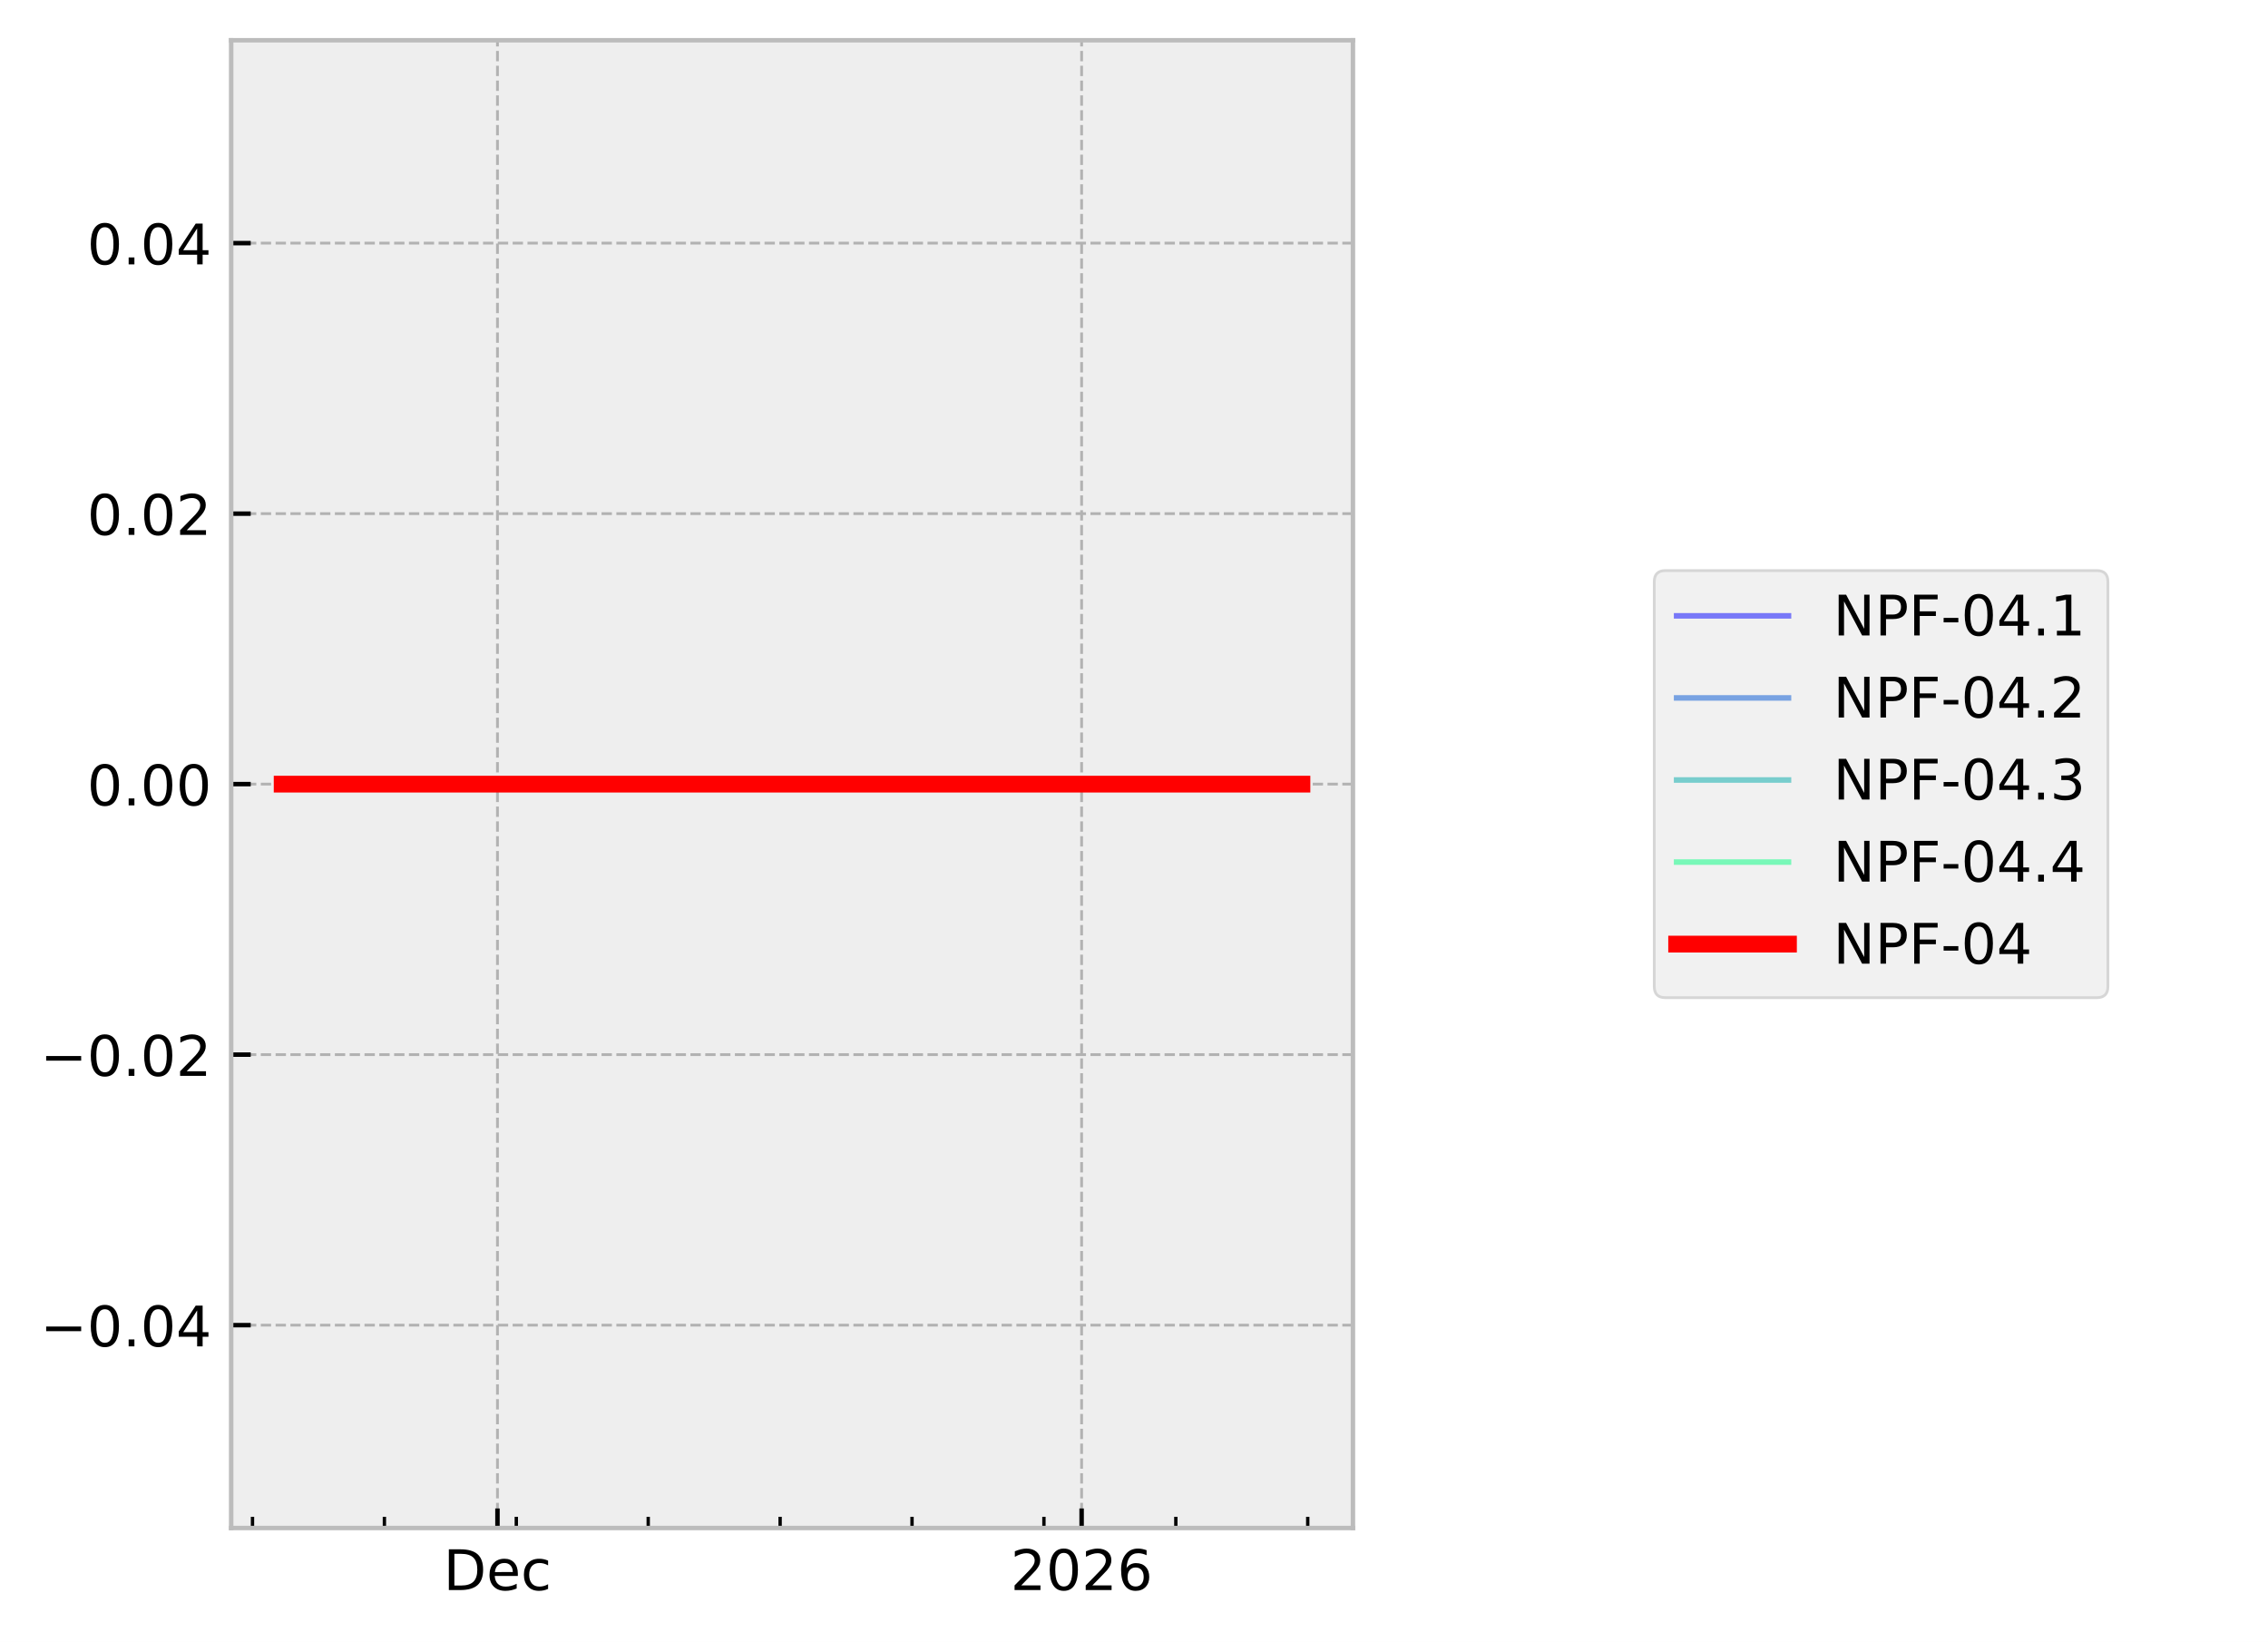
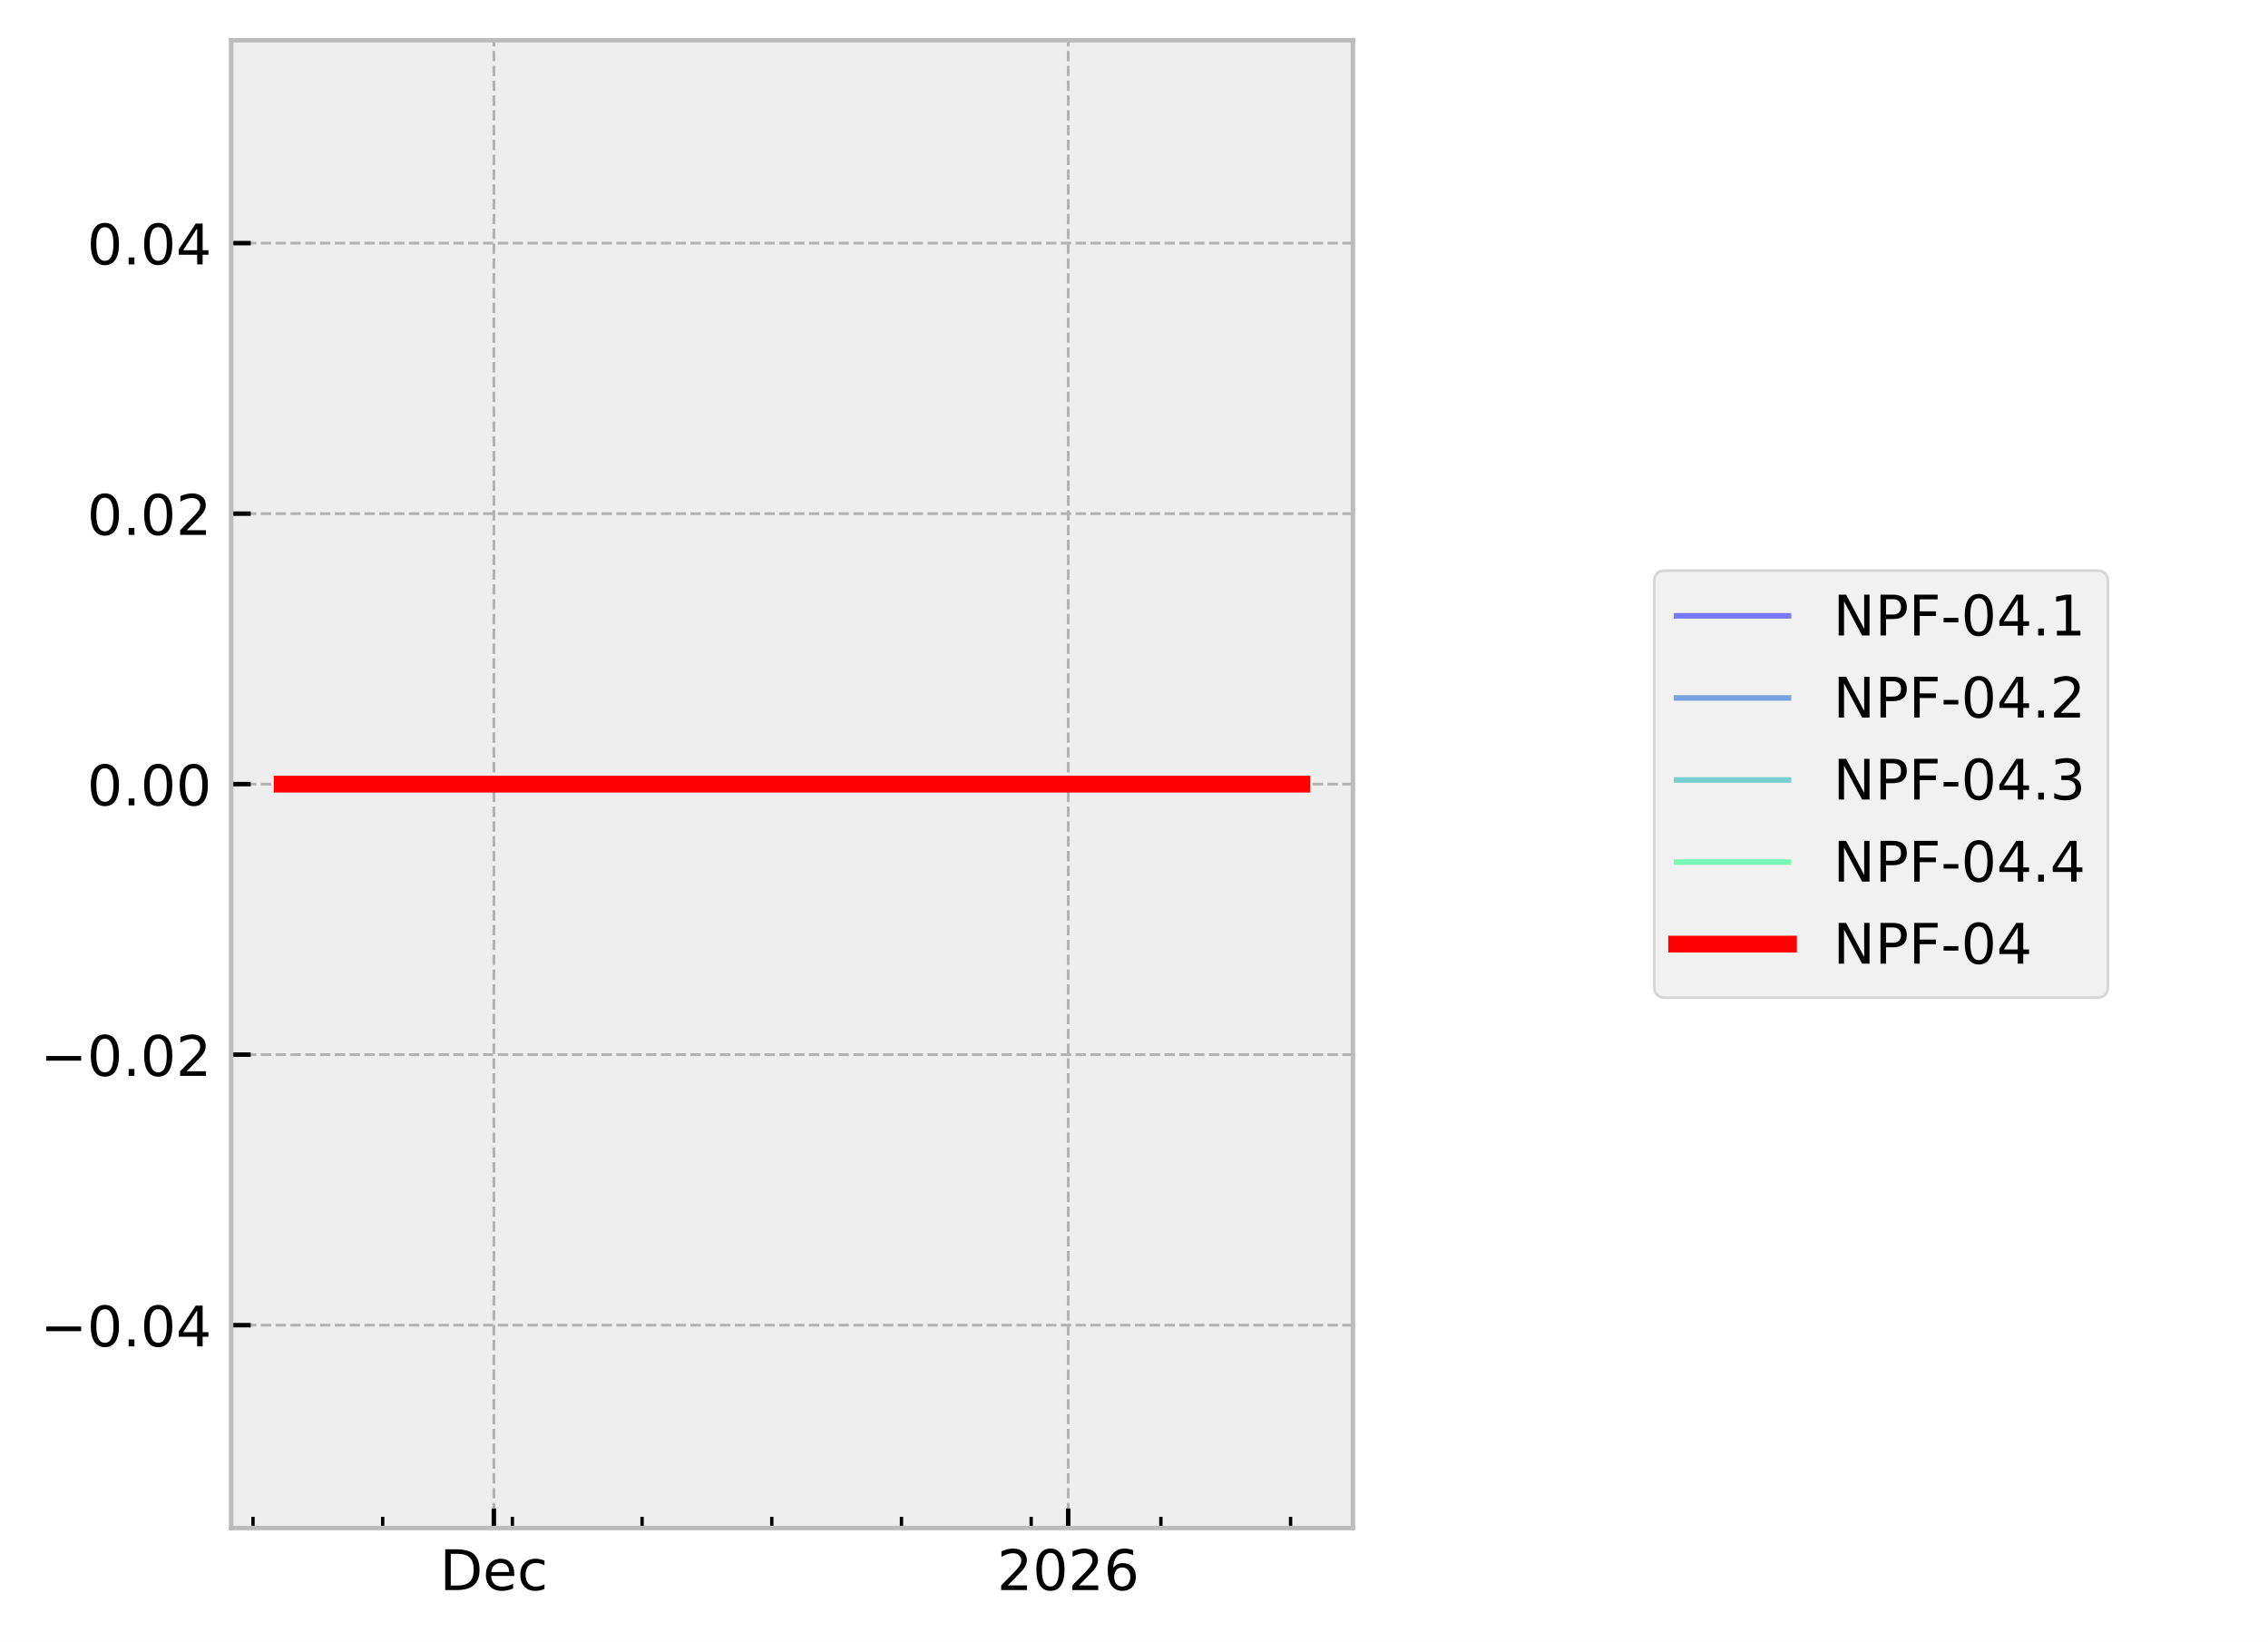
<svg xmlns="http://www.w3.org/2000/svg" xmlns:xlink="http://www.w3.org/1999/xlink" width="405.665pt" height="293.69pt" viewBox="0 0 405.665 293.69" version="1.1">
  <defs>
    <style type="text/css">*{stroke-linejoin: round; stroke-linecap: butt}</style>
  </defs>
  <g id="figure_1">
    <g id="patch_1">
      <path d="M 0 293.69  L 405.665 293.69  L 405.665 0  L 0 0  z " style="fill: #ffffff" />
    </g>
    <g id="axes_1">
      <g id="patch_2">
        <path d="M 41.345 273.312  L 241.991 273.312  L 241.991 7.2  L 41.345 7.2  z " style="fill: #eeeeee" />
      </g>
      <g id="matplotlib.axis_1">
        <g id="xtick_1">
          <g id="line2d_1">
-             <path d="M 88.979 273.312  L 88.979 7.2  " clip-path="url(#p44d3756475)" style="fill: none; stroke-dasharray: 1.85,0.8; stroke-dashoffset: 0; stroke: #b2b2b2; stroke-width: 0.5" />
+             <path d="M 88.334 273.312  L 88.334 7.2  " clip-path="url(#pd71356cedb)" style="fill: none; stroke-dasharray: 1.85,0.8; stroke-dashoffset: 0; stroke: #b2b2b2; stroke-width: 0.5" />
          </g>
          <g id="line2d_2">
            <defs>
-               <path id="m1f816116bd" d="M 0 0  L 0 -3.5  " style="stroke: #000000; stroke-width: 0.8" />
-             </defs>
-             <g>
-               <use xlink:href="#m1f816116bd" x="88.979" y="273.312" style="stroke: #000000; stroke-width: 0.8" />
+               <path id="mcf161d8b2f" d="M 0 0  L 0 -3.5  " style="stroke: #000000; stroke-width: 0.8" />
+             </defs>
+             <g>
+               <use xlink:href="#mcf161d8b2f" x="88.334" y="273.312" style="stroke: #000000; stroke-width: 0.8" />
            </g>
          </g>
          <g id="text_1">
-             <g transform="translate(79.3029 284.4104) scale(0.1 -0.1)">
+             <g transform="translate(78.65829 284.4104) scale(0.1 -0.1)">
              <defs>
                <path id="DejaVuSans-44" d="M 1259 4147  L 1259 519  L 2022 519  Q 2988 519 3436 956  Q 3884 1394 3884 2338  Q 3884 3275 3436 3711  Q 2988 4147 2022 4147  L 1259 4147  z M 628 4666  L 1925 4666  Q 3281 4666 3915 4102  Q 4550 3538 4550 2338  Q 4550 1131 3912 565  Q 3275 0 1925 0  L 628 0  L 628 4666  z " transform="scale(0.015625)" />
                <path id="DejaVuSans-65" d="M 3597 1894  L 3597 1613  L 953 1613  Q 991 1019 1311 708  Q 1631 397 2203 397  Q 2534 397 2845 478  Q 3156 559 3463 722  L 3463 178  Q 3153 47 2828 -22  Q 2503 -91 2169 -91  Q 1331 -91 842 396  Q 353 884 353 1716  Q 353 2575 817 3079  Q 1281 3584 2069 3584  Q 2775 3584 3186 3129  Q 3597 2675 3597 1894  z M 3022 2063  Q 3016 2534 2758 2815  Q 2500 3097 2075 3097  Q 1594 3097 1305 2825  Q 1016 2553 972 2059  L 3022 2063  z " transform="scale(0.015625)" />
                <path id="DejaVuSans-63" d="M 3122 3366  L 3122 2828  Q 2878 2963 2633 3030  Q 2388 3097 2138 3097  Q 1578 3097 1268 2742  Q 959 2388 959 1747  Q 959 1106 1268 751  Q 1578 397 2138 397  Q 2388 397 2633 464  Q 2878 531 3122 666  L 3122 134  Q 2881 22 2623 -34  Q 2366 -91 2075 -91  Q 1284 -91 818 406  Q 353 903 353 1747  Q 353 2603 823 3093  Q 1294 3584 2113 3584  Q 2378 3584 2631 3529  Q 2884 3475 3122 3366  z " transform="scale(0.015625)" />
              </defs>
              <use xlink:href="#DejaVuSans-44" />
              <use xlink:href="#DejaVuSans-65" transform="translate(77.00195 0)" />
              <use xlink:href="#DejaVuSans-63" transform="translate(138.5254 0)" />
            </g>
          </g>
        </g>
        <g id="xtick_2">
          <g id="line2d_3">
-             <path d="M 193.463 273.312  L 193.463 7.2  " clip-path="url(#p44d3756475)" style="fill: none; stroke-dasharray: 1.85,0.8; stroke-dashoffset: 0; stroke: #b2b2b2; stroke-width: 0.5" />
+             <path d="M 191.069 273.312  L 191.069 7.2  " clip-path="url(#pd71356cedb)" style="fill: none; stroke-dasharray: 1.85,0.8; stroke-dashoffset: 0; stroke: #b2b2b2; stroke-width: 0.5" />
          </g>
          <g id="line2d_4">
            <g>
-               <use xlink:href="#m1f816116bd" x="193.463" y="273.312" style="stroke: #000000; stroke-width: 0.8" />
+               <use xlink:href="#mcf161d8b2f" x="191.069" y="273.312" style="stroke: #000000; stroke-width: 0.8" />
            </g>
          </g>
          <g id="text_2">
-             <g transform="translate(180.7379 284.4104) scale(0.1 -0.1)">
+             <g transform="translate(178.3445 284.4104) scale(0.1 -0.1)">
              <defs>
                <path id="DejaVuSans-32" d="M 1228 531  L 3431 531  L 3431 0  L 469 0  L 469 531  Q 828 903 1448 1529  Q 2069 2156 2228 2338  Q 2531 2678 2651 2914  Q 2772 3150 2772 3378  Q 2772 3750 2511 3984  Q 2250 4219 1831 4219  Q 1534 4219 1204 4116  Q 875 4013 500 3803  L 500 4441  Q 881 4594 1212 4672  Q 1544 4750 1819 4750  Q 2544 4750 2975 4387  Q 3406 4025 3406 3419  Q 3406 3131 3298 2873  Q 3191 2616 2906 2266  Q 2828 2175 2409 1742  Q 1991 1309 1228 531  z " transform="scale(0.015625)" />
                <path id="DejaVuSans-30" d="M 2034 4250  Q 1547 4250 1301 3770  Q 1056 3291 1056 2328  Q 1056 1369 1301 889  Q 1547 409 2034 409  Q 2525 409 2770 889  Q 3016 1369 3016 2328  Q 3016 3291 2770 3770  Q 2525 4250 2034 4250  z M 2034 4750  Q 2819 4750 3233 4129  Q 3647 3509 3647 2328  Q 3647 1150 3233 529  Q 2819 -91 2034 -91  Q 1250 -91 836 529  Q 422 1150 422 2328  Q 422 3509 836 4129  Q 1250 4750 2034 4750  z " transform="scale(0.015625)" />
                <path id="DejaVuSans-36" d="M 2113 2584  Q 1688 2584 1439 2293  Q 1191 2003 1191 1497  Q 1191 994 1439 701  Q 1688 409 2113 409  Q 2538 409 2786 701  Q 3034 994 3034 1497  Q 3034 2003 2786 2293  Q 2538 2584 2113 2584  z M 3366 4563  L 3366 3988  Q 3128 4100 2886 4159  Q 2644 4219 2406 4219  Q 1781 4219 1451 3797  Q 1122 3375 1075 2522  Q 1259 2794 1537 2939  Q 1816 3084 2150 3084  Q 2853 3084 3261 2657  Q 3669 2231 3669 1497  Q 3669 778 3244 343  Q 2819 -91 2113 -91  Q 1303 -91 875 529  Q 447 1150 447 2328  Q 447 3434 972 4092  Q 1497 4750 2381 4750  Q 2619 4750 2861 4703  Q 3103 4656 3366 4563  z " transform="scale(0.015625)" />
              </defs>
              <use xlink:href="#DejaVuSans-32" />
              <use xlink:href="#DejaVuSans-30" transform="translate(63.62305 0)" />
              <use xlink:href="#DejaVuSans-32" transform="translate(127.2461 0)" />
              <use xlink:href="#DejaVuSans-36" transform="translate(190.8691 0)" />
            </g>
          </g>
        </g>
        <g id="xtick_3">
          <g id="line2d_5">
            <defs>
-               <path id="m488ff5e1d9" d="M 0 0  L 0 -2  " style="stroke: #000000; stroke-width: 0.6" />
-             </defs>
-             <g>
-               <use xlink:href="#m488ff5e1d9" x="45.163" y="273.312" style="stroke: #000000; stroke-width: 0.6" />
+               <path id="m121d3cb881" d="M 0 0  L 0 -2  " style="stroke: #000000; stroke-width: 0.6" />
+             </defs>
+             <g>
+               <use xlink:href="#m121d3cb881" x="45.251" y="273.312" style="stroke: #000000; stroke-width: 0.6" />
            </g>
          </g>
        </g>
        <g id="xtick_4">
          <g id="line2d_6">
            <g>
-               <use xlink:href="#m488ff5e1d9" x="68.756" y="273.312" style="stroke: #000000; stroke-width: 0.6" />
+               <use xlink:href="#m121d3cb881" x="68.45" y="273.312" style="stroke: #000000; stroke-width: 0.6" />
            </g>
          </g>
        </g>
        <g id="xtick_5">
          <g id="line2d_7">
            <g>
-               <use xlink:href="#m488ff5e1d9" x="92.349" y="273.312" style="stroke: #000000; stroke-width: 0.6" />
+               <use xlink:href="#m121d3cb881" x="91.648" y="273.312" style="stroke: #000000; stroke-width: 0.6" />
            </g>
          </g>
        </g>
        <g id="xtick_6">
          <g id="line2d_8">
            <g>
-               <use xlink:href="#m488ff5e1d9" x="115.942" y="273.312" style="stroke: #000000; stroke-width: 0.6" />
+               <use xlink:href="#m121d3cb881" x="114.846" y="273.312" style="stroke: #000000; stroke-width: 0.6" />
            </g>
          </g>
        </g>
        <g id="xtick_7">
          <g id="line2d_9">
            <g>
-               <use xlink:href="#m488ff5e1d9" x="139.536" y="273.312" style="stroke: #000000; stroke-width: 0.6" />
+               <use xlink:href="#m121d3cb881" x="138.045" y="273.312" style="stroke: #000000; stroke-width: 0.6" />
            </g>
          </g>
        </g>
        <g id="xtick_8">
          <g id="line2d_10">
            <g>
-               <use xlink:href="#m488ff5e1d9" x="163.129" y="273.312" style="stroke: #000000; stroke-width: 0.6" />
+               <use xlink:href="#m121d3cb881" x="161.243" y="273.312" style="stroke: #000000; stroke-width: 0.6" />
            </g>
          </g>
        </g>
        <g id="xtick_9">
          <g id="line2d_11">
            <g>
-               <use xlink:href="#m488ff5e1d9" x="186.722" y="273.312" style="stroke: #000000; stroke-width: 0.6" />
+               <use xlink:href="#m121d3cb881" x="184.441" y="273.312" style="stroke: #000000; stroke-width: 0.6" />
            </g>
          </g>
        </g>
        <g id="xtick_10">
          <g id="line2d_12">
            <g>
-               <use xlink:href="#m488ff5e1d9" x="210.315" y="273.312" style="stroke: #000000; stroke-width: 0.6" />
+               <use xlink:href="#m121d3cb881" x="207.64" y="273.312" style="stroke: #000000; stroke-width: 0.6" />
            </g>
          </g>
        </g>
        <g id="xtick_11">
          <g id="line2d_13">
            <g>
-               <use xlink:href="#m488ff5e1d9" x="233.908" y="273.312" style="stroke: #000000; stroke-width: 0.6" />
+               <use xlink:href="#m121d3cb881" x="230.838" y="273.312" style="stroke: #000000; stroke-width: 0.6" />
            </g>
          </g>
        </g>
      </g>
      <g id="matplotlib.axis_2">
        <g id="ytick_1">
          <g id="line2d_14">
-             <path d="M 41.345 237.024  L 241.991 237.024  " clip-path="url(#p44d3756475)" style="fill: none; stroke-dasharray: 1.85,0.8; stroke-dashoffset: 0; stroke: #b2b2b2; stroke-width: 0.5" />
+             <path d="M 41.345 237.024  L 241.991 237.024  " clip-path="url(#pd71356cedb)" style="fill: none; stroke-dasharray: 1.85,0.8; stroke-dashoffset: 0; stroke: #b2b2b2; stroke-width: 0.5" />
          </g>
          <g id="line2d_15">
            <defs>
-               <path id="m02c2317a46" d="M 0 0  L 3.5 0  " style="stroke: #000000; stroke-width: 0.8" />
-             </defs>
-             <g>
-               <use xlink:href="#m02c2317a46" x="41.345" y="237.024" style="stroke: #000000; stroke-width: 0.8" />
+               <path id="m8b44e65c48" d="M 0 0  L 3.5 0  " style="stroke: #000000; stroke-width: 0.8" />
+             </defs>
+             <g>
+               <use xlink:href="#m8b44e65c48" x="41.345" y="237.024" style="stroke: #000000; stroke-width: 0.8" />
            </g>
          </g>
          <g id="text_3">
            <g transform="translate(7.2 240.8232) scale(0.1 -0.1)">
              <defs>
                <path id="DejaVuSans-2212" d="M 678 2272  L 4684 2272  L 4684 1741  L 678 1741  L 678 2272  z " transform="scale(0.015625)" />
                <path id="DejaVuSans-2e" d="M 684 794  L 1344 794  L 1344 0  L 684 0  L 684 794  z " transform="scale(0.015625)" />
                <path id="DejaVuSans-34" d="M 2419 4116  L 825 1625  L 2419 1625  L 2419 4116  z M 2253 4666  L 3047 4666  L 3047 1625  L 3713 1625  L 3713 1100  L 3047 1100  L 3047 0  L 2419 0  L 2419 1100  L 313 1100  L 313 1709  L 2253 4666  z " transform="scale(0.015625)" />
              </defs>
              <use xlink:href="#DejaVuSans-2212" />
              <use xlink:href="#DejaVuSans-30" transform="translate(83.78906 0)" />
              <use xlink:href="#DejaVuSans-2e" transform="translate(147.4121 0)" />
              <use xlink:href="#DejaVuSans-30" transform="translate(179.1992 0)" />
              <use xlink:href="#DejaVuSans-34" transform="translate(242.8223 0)" />
            </g>
          </g>
        </g>
        <g id="ytick_2">
          <g id="line2d_16">
-             <path d="M 41.345 188.64  L 241.991 188.64  " clip-path="url(#p44d3756475)" style="fill: none; stroke-dasharray: 1.85,0.8; stroke-dashoffset: 0; stroke: #b2b2b2; stroke-width: 0.5" />
+             <path d="M 41.345 188.64  L 241.991 188.64  " clip-path="url(#pd71356cedb)" style="fill: none; stroke-dasharray: 1.85,0.8; stroke-dashoffset: 0; stroke: #b2b2b2; stroke-width: 0.5" />
          </g>
          <g id="line2d_17">
            <g>
-               <use xlink:href="#m02c2317a46" x="41.345" y="188.64" style="stroke: #000000; stroke-width: 0.8" />
+               <use xlink:href="#m8b44e65c48" x="41.345" y="188.64" style="stroke: #000000; stroke-width: 0.8" />
            </g>
          </g>
          <g id="text_4">
            <g transform="translate(7.2 192.4392) scale(0.1 -0.1)">
              <use xlink:href="#DejaVuSans-2212" />
              <use xlink:href="#DejaVuSans-30" transform="translate(83.78906 0)" />
              <use xlink:href="#DejaVuSans-2e" transform="translate(147.4121 0)" />
              <use xlink:href="#DejaVuSans-30" transform="translate(179.1992 0)" />
              <use xlink:href="#DejaVuSans-32" transform="translate(242.8223 0)" />
            </g>
          </g>
        </g>
        <g id="ytick_3">
          <g id="line2d_18">
-             <path d="M 41.345 140.256  L 241.991 140.256  " clip-path="url(#p44d3756475)" style="fill: none; stroke-dasharray: 1.85,0.8; stroke-dashoffset: 0; stroke: #b2b2b2; stroke-width: 0.5" />
+             <path d="M 41.345 140.256  L 241.991 140.256  " clip-path="url(#pd71356cedb)" style="fill: none; stroke-dasharray: 1.85,0.8; stroke-dashoffset: 0; stroke: #b2b2b2; stroke-width: 0.5" />
          </g>
          <g id="line2d_19">
            <g>
-               <use xlink:href="#m02c2317a46" x="41.345" y="140.256" style="stroke: #000000; stroke-width: 0.8" />
+               <use xlink:href="#m8b44e65c48" x="41.345" y="140.256" style="stroke: #000000; stroke-width: 0.8" />
            </g>
          </g>
          <g id="text_5">
            <g transform="translate(15.57969 144.0552) scale(0.1 -0.1)">
              <use xlink:href="#DejaVuSans-30" />
              <use xlink:href="#DejaVuSans-2e" transform="translate(63.62305 0)" />
              <use xlink:href="#DejaVuSans-30" transform="translate(95.41016 0)" />
              <use xlink:href="#DejaVuSans-30" transform="translate(159.0332 0)" />
            </g>
          </g>
        </g>
        <g id="ytick_4">
          <g id="line2d_20">
-             <path d="M 41.345 91.872  L 241.991 91.872  " clip-path="url(#p44d3756475)" style="fill: none; stroke-dasharray: 1.85,0.8; stroke-dashoffset: 0; stroke: #b2b2b2; stroke-width: 0.5" />
+             <path d="M 41.345 91.872  L 241.991 91.872  " clip-path="url(#pd71356cedb)" style="fill: none; stroke-dasharray: 1.85,0.8; stroke-dashoffset: 0; stroke: #b2b2b2; stroke-width: 0.5" />
          </g>
          <g id="line2d_21">
            <g>
-               <use xlink:href="#m02c2317a46" x="41.345" y="91.872" style="stroke: #000000; stroke-width: 0.8" />
+               <use xlink:href="#m8b44e65c48" x="41.345" y="91.872" style="stroke: #000000; stroke-width: 0.8" />
            </g>
          </g>
          <g id="text_6">
            <g transform="translate(15.57969 95.67122) scale(0.1 -0.1)">
              <use xlink:href="#DejaVuSans-30" />
              <use xlink:href="#DejaVuSans-2e" transform="translate(63.62305 0)" />
              <use xlink:href="#DejaVuSans-30" transform="translate(95.41016 0)" />
              <use xlink:href="#DejaVuSans-32" transform="translate(159.0332 0)" />
            </g>
          </g>
        </g>
        <g id="ytick_5">
          <g id="line2d_22">
-             <path d="M 41.345 43.488  L 241.991 43.488  " clip-path="url(#p44d3756475)" style="fill: none; stroke-dasharray: 1.85,0.8; stroke-dashoffset: 0; stroke: #b2b2b2; stroke-width: 0.5" />
+             <path d="M 41.345 43.488  L 241.991 43.488  " clip-path="url(#pd71356cedb)" style="fill: none; stroke-dasharray: 1.85,0.8; stroke-dashoffset: 0; stroke: #b2b2b2; stroke-width: 0.5" />
          </g>
          <g id="line2d_23">
            <g>
-               <use xlink:href="#m02c2317a46" x="41.345" y="43.488" style="stroke: #000000; stroke-width: 0.8" />
+               <use xlink:href="#m8b44e65c48" x="41.345" y="43.488" style="stroke: #000000; stroke-width: 0.8" />
            </g>
          </g>
          <g id="text_7">
            <g transform="translate(15.57969 47.28722) scale(0.1 -0.1)">
              <use xlink:href="#DejaVuSans-30" />
              <use xlink:href="#DejaVuSans-2e" transform="translate(63.62305 0)" />
              <use xlink:href="#DejaVuSans-30" transform="translate(95.41016 0)" />
              <use xlink:href="#DejaVuSans-34" transform="translate(159.0332 0)" />
            </g>
          </g>
        </g>
      </g>
      <g id="line2d_24">
-         <path d="M 50.466 140.256  L 53.438 140.256  L 66.568 140.256  L 67.496 140.256  L 70.775 140.256  L 73.821 140.256  L 94.607 140.256  L 100.222 140.256  L 101.054 140.256  L 101.212 140.256  L 103.93 140.256  L 115.155 140.256  L 117.331 140.256  L 117.772 140.256  L 138.558 140.256  L 141.477 140.256  L 143.754 140.256  L 232.753 140.256  L 232.871 140.256  " clip-path="url(#p44d3756475)" style="fill: none; stroke: #0000ff; stroke-opacity: 0.5; stroke-linecap: square" />
+         <path d="M 50.466 140.256  L 53.389 140.256  L 66.299 140.256  L 67.211 140.256  L 70.435 140.256  L 73.43 140.256  L 93.868 140.256  L 99.389 140.256  L 100.207 140.256  L 100.362 140.256  L 103.035 140.256  L 114.072 140.256  L 116.212 140.256  L 116.646 140.256  L 137.084 140.256  L 139.953 140.256  L 142.193 140.256  L 229.702 140.256  L 232.737 140.256  L 232.871 140.256  " clip-path="url(#pd71356cedb)" style="fill: none; stroke: #0000ff; stroke-opacity: 0.5; stroke-linecap: square" />
      </g>
      <g id="line2d_25">
-         <path d="M 50.466 140.256  L 53.438 140.256  L 66.568 140.256  L 67.496 140.256  L 70.775 140.256  L 73.821 140.256  L 94.607 140.256  L 100.222 140.256  L 101.054 140.256  L 101.212 140.256  L 103.93 140.256  L 115.155 140.256  L 117.331 140.256  L 117.772 140.256  L 138.558 140.256  L 141.477 140.256  L 143.754 140.256  L 232.753 140.256  L 232.871 140.256  " clip-path="url(#p44d3756475)" style="fill: none; stroke: #0055d4; stroke-opacity: 0.5; stroke-linecap: square" />
+         <path d="M 50.466 140.256  L 53.389 140.256  L 66.299 140.256  L 67.211 140.256  L 70.435 140.256  L 73.43 140.256  L 93.868 140.256  L 99.389 140.256  L 100.207 140.256  L 100.362 140.256  L 103.035 140.256  L 114.072 140.256  L 116.212 140.256  L 116.646 140.256  L 137.084 140.256  L 139.953 140.256  L 142.193 140.256  L 229.702 140.256  L 232.737 140.256  L 232.871 140.256  " clip-path="url(#pd71356cedb)" style="fill: none; stroke: #0055d4; stroke-opacity: 0.5; stroke-linecap: square" />
      </g>
      <g id="line2d_26">
-         <path d="M 50.466 140.256  L 53.438 140.256  L 66.568 140.256  L 67.496 140.256  L 70.775 140.256  L 73.821 140.256  L 94.607 140.256  L 100.222 140.256  L 101.054 140.256  L 101.212 140.256  L 103.93 140.256  L 115.155 140.256  L 117.331 140.256  L 117.772 140.256  L 138.558 140.256  L 141.477 140.256  L 143.754 140.256  L 232.753 140.256  L 232.871 140.256  " clip-path="url(#p44d3756475)" style="fill: none; stroke: #00aaaa; stroke-opacity: 0.5; stroke-linecap: square" />
+         <path d="M 50.466 140.256  L 53.389 140.256  L 66.299 140.256  L 67.211 140.256  L 70.435 140.256  L 73.43 140.256  L 93.868 140.256  L 99.389 140.256  L 100.207 140.256  L 100.362 140.256  L 103.035 140.256  L 114.072 140.256  L 116.212 140.256  L 116.646 140.256  L 137.084 140.256  L 139.953 140.256  L 142.193 140.256  L 229.702 140.256  L 232.737 140.256  L 232.871 140.256  " clip-path="url(#pd71356cedb)" style="fill: none; stroke: #00aaaa; stroke-opacity: 0.5; stroke-linecap: square" />
      </g>
      <g id="line2d_27">
-         <path d="M 50.466 140.256  L 53.438 140.256  L 66.568 140.256  L 67.496 140.256  L 70.775 140.256  L 73.821 140.256  L 94.607 140.256  L 100.222 140.256  L 101.054 140.256  L 101.212 140.256  L 103.93 140.256  L 115.155 140.256  L 117.331 140.256  L 117.772 140.256  L 138.558 140.256  L 141.477 140.256  L 143.754 140.256  L 232.753 140.256  L 232.871 140.256  " clip-path="url(#p44d3756475)" style="fill: none; stroke: #00ff80; stroke-opacity: 0.5; stroke-linecap: square" />
+         <path d="M 50.466 140.256  L 53.389 140.256  L 66.299 140.256  L 67.211 140.256  L 70.435 140.256  L 73.43 140.256  L 93.868 140.256  L 99.389 140.256  L 100.207 140.256  L 100.362 140.256  L 103.035 140.256  L 114.072 140.256  L 116.212 140.256  L 116.646 140.256  L 137.084 140.256  L 139.953 140.256  L 142.193 140.256  L 229.702 140.256  L 232.737 140.256  L 232.871 140.256  " clip-path="url(#pd71356cedb)" style="fill: none; stroke: #00ff80; stroke-opacity: 0.5; stroke-linecap: square" />
      </g>
      <g id="line2d_28">
-         <path d="M 50.466 140.256  L 53.438 140.256  L 66.568 140.256  L 67.496 140.256  L 70.775 140.256  L 73.821 140.256  L 94.607 140.256  L 100.222 140.256  L 101.054 140.256  L 101.212 140.256  L 103.93 140.256  L 115.155 140.256  L 117.331 140.256  L 117.772 140.256  L 138.558 140.256  L 141.477 140.256  L 143.754 140.256  L 232.753 140.256  L 232.871 140.256  " clip-path="url(#p44d3756475)" style="fill: none; stroke: #ff0000; stroke-width: 3; stroke-linecap: square" />
+         <path d="M 50.466 140.256  L 53.389 140.256  L 66.299 140.256  L 67.211 140.256  L 70.435 140.256  L 73.43 140.256  L 93.868 140.256  L 99.389 140.256  L 100.207 140.256  L 100.362 140.256  L 103.035 140.256  L 114.072 140.256  L 116.212 140.256  L 116.646 140.256  L 137.084 140.256  L 139.953 140.256  L 142.193 140.256  L 229.702 140.256  L 232.737 140.256  L 232.871 140.256  " clip-path="url(#pd71356cedb)" style="fill: none; stroke: #ff0000; stroke-width: 3; stroke-linecap: square" />
      </g>
      <g id="patch_3">
        <path d="M 41.345 273.312  L 41.345 7.2  " style="fill: none; stroke: #bcbcbc; stroke-width: 0.8; stroke-linejoin: miter; stroke-linecap: square" />
      </g>
      <g id="patch_4">
        <path d="M 241.991 273.312  L 241.991 7.2  " style="fill: none; stroke: #bcbcbc; stroke-width: 0.8; stroke-linejoin: miter; stroke-linecap: square" />
      </g>
      <g id="patch_5">
        <path d="M 41.345 273.312  L 241.991 273.312  " style="fill: none; stroke: #bcbcbc; stroke-width: 0.8; stroke-linejoin: miter; stroke-linecap: square" />
      </g>
      <g id="patch_6">
        <path d="M 41.345 7.2  L 241.991 7.2  " style="fill: none; stroke: #bcbcbc; stroke-width: 0.8; stroke-linejoin: miter; stroke-linecap: square" />
      </g>
    </g>
    <g id="axes_2">
      <g id="legend_1">
        <g id="patch_7">
          <path d="M 297.893 178.451  L 375.029 178.451  Q 377.029 178.451 377.029 176.451  L 377.029 104.061  Q 377.029 102.061 375.029 102.061  L 297.893 102.061  Q 295.893 102.061 295.893 104.061  L 295.893 176.451  Q 295.893 178.451 297.893 178.451  z " style="fill: #eeeeee; opacity: 0.8; stroke: #cccccc; stroke-width: 0.5; stroke-linejoin: miter" />
        </g>
        <g id="line2d_29">
          <path d="M 299.893 110.159  L 309.893 110.159  L 319.893 110.159  " style="fill: none; stroke: #0000ff; stroke-opacity: 0.5; stroke-linecap: square" />
        </g>
        <g id="text_8">
          <g transform="translate(327.893 113.6591) scale(0.1 -0.1)">
            <defs>
              <path id="DejaVuSans-4e" d="M 628 4666  L 1478 4666  L 3547 763  L 3547 4666  L 4159 4666  L 4159 0  L 3309 0  L 1241 3903  L 1241 0  L 628 0  L 628 4666  z " transform="scale(0.015625)" />
              <path id="DejaVuSans-50" d="M 1259 4147  L 1259 2394  L 2053 2394  Q 2494 2394 2734 2622  Q 2975 2850 2975 3272  Q 2975 3691 2734 3919  Q 2494 4147 2053 4147  L 1259 4147  z M 628 4666  L 2053 4666  Q 2838 4666 3239 4311  Q 3641 3956 3641 3272  Q 3641 2581 3239 2228  Q 2838 1875 2053 1875  L 1259 1875  L 1259 0  L 628 0  L 628 4666  z " transform="scale(0.015625)" />
              <path id="DejaVuSans-46" d="M 628 4666  L 3309 4666  L 3309 4134  L 1259 4134  L 1259 2759  L 3109 2759  L 3109 2228  L 1259 2228  L 1259 0  L 628 0  L 628 4666  z " transform="scale(0.015625)" />
              <path id="DejaVuSans-2d" d="M 313 2009  L 1997 2009  L 1997 1497  L 313 1497  L 313 2009  z " transform="scale(0.015625)" />
              <path id="DejaVuSans-31" d="M 794 531  L 1825 531  L 1825 4091  L 703 3866  L 703 4441  L 1819 4666  L 2450 4666  L 2450 531  L 3481 531  L 3481 0  L 794 0  L 794 531  z " transform="scale(0.015625)" />
            </defs>
            <use xlink:href="#DejaVuSans-4e" />
            <use xlink:href="#DejaVuSans-50" transform="translate(74.80469 0)" />
            <use xlink:href="#DejaVuSans-46" transform="translate(135.1074 0)" />
            <use xlink:href="#DejaVuSans-2d" transform="translate(192.627 0)" />
            <use xlink:href="#DejaVuSans-30" transform="translate(228.7109 0)" />
            <use xlink:href="#DejaVuSans-34" transform="translate(292.334 0)" />
            <use xlink:href="#DejaVuSans-2e" transform="translate(355.957 0)" />
            <use xlink:href="#DejaVuSans-31" transform="translate(387.7441 0)" />
          </g>
        </g>
        <g id="line2d_30">
          <path d="M 299.893 124.837  L 309.893 124.837  L 319.893 124.837  " style="fill: none; stroke: #0055d4; stroke-opacity: 0.5; stroke-linecap: square" />
        </g>
        <g id="text_9">
          <g transform="translate(327.893 128.3373) scale(0.1 -0.1)">
            <use xlink:href="#DejaVuSans-4e" />
            <use xlink:href="#DejaVuSans-50" transform="translate(74.80469 0)" />
            <use xlink:href="#DejaVuSans-46" transform="translate(135.1074 0)" />
            <use xlink:href="#DejaVuSans-2d" transform="translate(192.627 0)" />
            <use xlink:href="#DejaVuSans-30" transform="translate(228.7109 0)" />
            <use xlink:href="#DejaVuSans-34" transform="translate(292.334 0)" />
            <use xlink:href="#DejaVuSans-2e" transform="translate(355.957 0)" />
            <use xlink:href="#DejaVuSans-32" transform="translate(387.7441 0)" />
          </g>
        </g>
        <g id="line2d_31">
          <path d="M 299.893 139.515  L 309.893 139.515  L 319.893 139.515  " style="fill: none; stroke: #00aaaa; stroke-opacity: 0.5; stroke-linecap: square" />
        </g>
        <g id="text_10">
          <g transform="translate(327.893 143.0154) scale(0.1 -0.1)">
            <defs>
              <path id="DejaVuSans-33" d="M 2597 2516  Q 3050 2419 3304 2112  Q 3559 1806 3559 1356  Q 3559 666 3084 287  Q 2609 -91 1734 -91  Q 1441 -91 1130 -33  Q 819 25 488 141  L 488 750  Q 750 597 1062 519  Q 1375 441 1716 441  Q 2309 441 2620 675  Q 2931 909 2931 1356  Q 2931 1769 2642 2001  Q 2353 2234 1838 2234  L 1294 2234  L 1294 2753  L 1863 2753  Q 2328 2753 2575 2939  Q 2822 3125 2822 3475  Q 2822 3834 2567 4026  Q 2313 4219 1838 4219  Q 1578 4219 1281 4162  Q 984 4106 628 3988  L 628 4550  Q 988 4650 1302 4700  Q 1616 4750 1894 4750  Q 2613 4750 3031 4423  Q 3450 4097 3450 3541  Q 3450 3153 3228 2886  Q 3006 2619 2597 2516  z " transform="scale(0.015625)" />
            </defs>
            <use xlink:href="#DejaVuSans-4e" />
            <use xlink:href="#DejaVuSans-50" transform="translate(74.80469 0)" />
            <use xlink:href="#DejaVuSans-46" transform="translate(135.1074 0)" />
            <use xlink:href="#DejaVuSans-2d" transform="translate(192.627 0)" />
            <use xlink:href="#DejaVuSans-30" transform="translate(228.7109 0)" />
            <use xlink:href="#DejaVuSans-34" transform="translate(292.334 0)" />
            <use xlink:href="#DejaVuSans-2e" transform="translate(355.957 0)" />
            <use xlink:href="#DejaVuSans-33" transform="translate(387.7441 0)" />
          </g>
        </g>
        <g id="line2d_32">
          <path d="M 299.893 154.194  L 309.893 154.194  L 319.893 154.194  " style="fill: none; stroke: #00ff80; stroke-opacity: 0.5; stroke-linecap: square" />
        </g>
        <g id="text_11">
          <g transform="translate(327.893 157.6935) scale(0.1 -0.1)">
            <use xlink:href="#DejaVuSans-4e" />
            <use xlink:href="#DejaVuSans-50" transform="translate(74.80469 0)" />
            <use xlink:href="#DejaVuSans-46" transform="translate(135.1074 0)" />
            <use xlink:href="#DejaVuSans-2d" transform="translate(192.627 0)" />
            <use xlink:href="#DejaVuSans-30" transform="translate(228.7109 0)" />
            <use xlink:href="#DejaVuSans-34" transform="translate(292.334 0)" />
            <use xlink:href="#DejaVuSans-2e" transform="translate(355.957 0)" />
            <use xlink:href="#DejaVuSans-34" transform="translate(387.7441 0)" />
          </g>
        </g>
        <g id="line2d_33">
          <path d="M 299.893 168.872  L 309.893 168.872  L 319.893 168.872  " style="fill: none; stroke: #ff0000; stroke-width: 3; stroke-linecap: square" />
        </g>
        <g id="text_12">
          <g transform="translate(327.893 172.3716) scale(0.1 -0.1)">
            <use xlink:href="#DejaVuSans-4e" />
            <use xlink:href="#DejaVuSans-50" transform="translate(74.80469 0)" />
            <use xlink:href="#DejaVuSans-46" transform="translate(135.1074 0)" />
            <use xlink:href="#DejaVuSans-2d" transform="translate(192.627 0)" />
            <use xlink:href="#DejaVuSans-30" transform="translate(228.7109 0)" />
            <use xlink:href="#DejaVuSans-34" transform="translate(292.334 0)" />
          </g>
        </g>
      </g>
    </g>
  </g>
  <defs>
-     <clipPath id="p44d3756475">
+     <clipPath id="pd71356cedb">
      <rect x="41.345" y="7.2" width="200.646" height="266.112" />
    </clipPath>
  </defs>
</svg>
